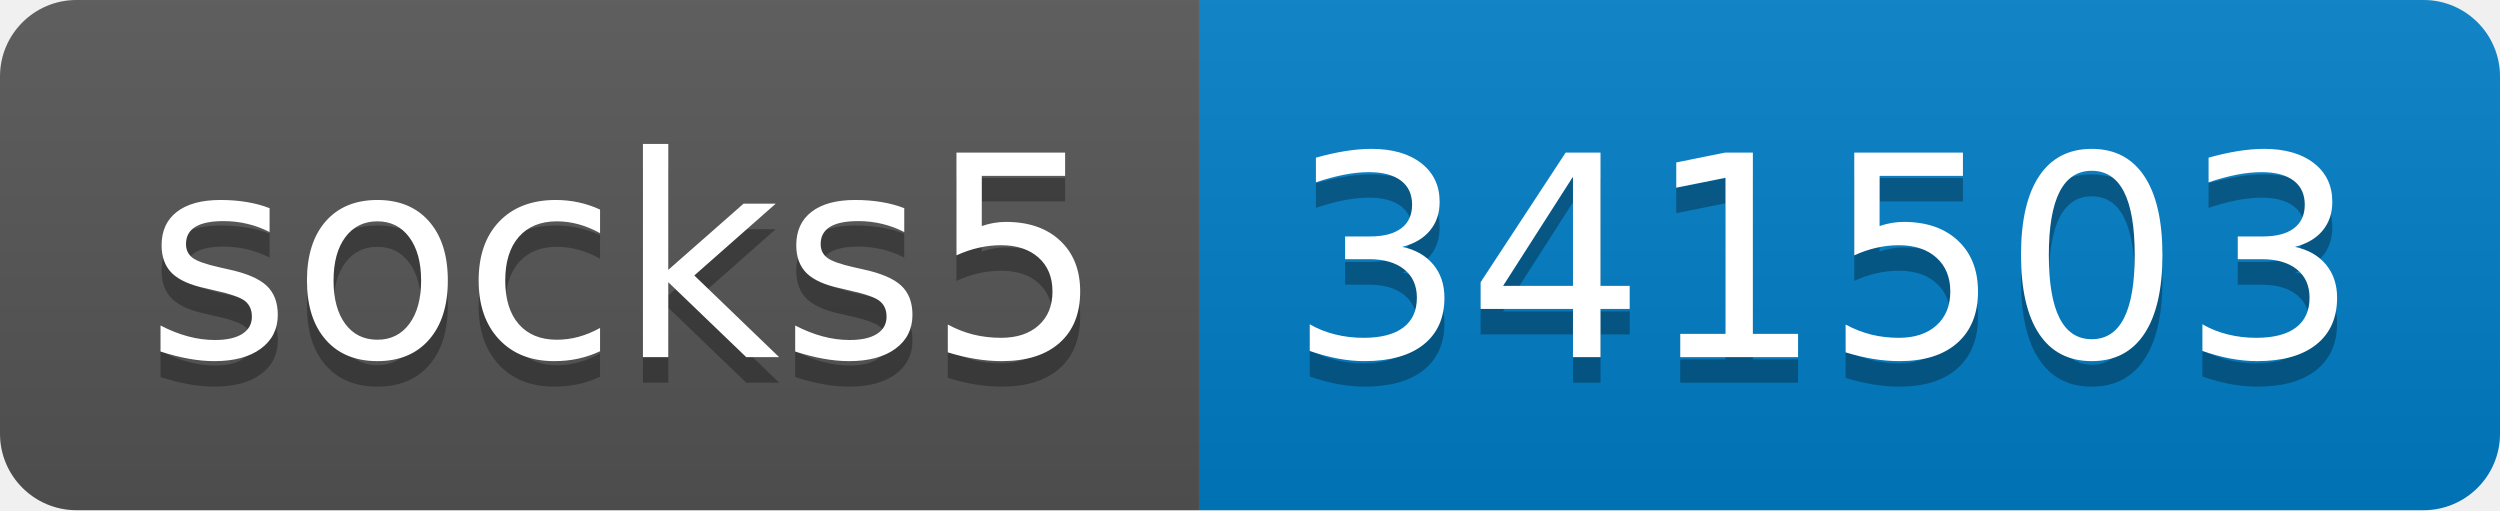
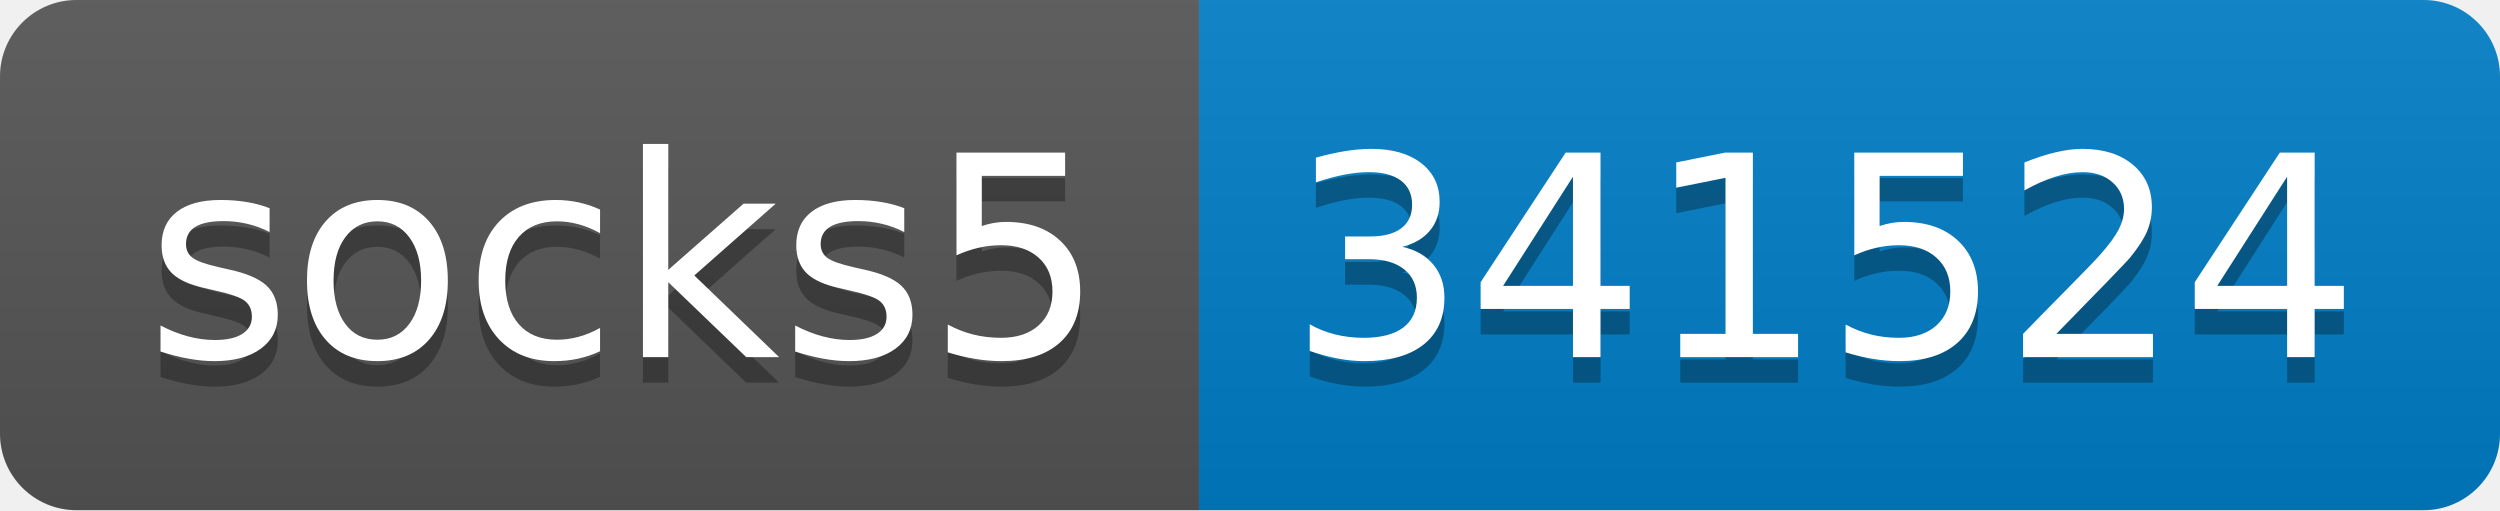
- <svg xmlns="http://www.w3.org/2000/svg" width="98" height="20" role="img" aria-label="socks5: 341503">
+ <svg xmlns="http://www.w3.org/2000/svg" width="98" height="20" role="img" aria-label="socks5: 341524">
  <linearGradient id="s" x2="0" y2="100%">
    <stop offset="0" stop-color="#bbb" stop-opacity=".1" />
    <stop offset="1" stop-opacity=".1" />
  </linearGradient>
  <clipPath id="r">
    <rect width="98" height="20" rx="3" fill="#fff" />
  </clipPath>
  <g clip-path="url(#r)">
    <rect width="47" height="20" fill="#555" />
    <rect x="47" width="51" height="20" fill="#007ec6" />
    <rect width="98" height="20" fill="url(#s)" />
  </g>
  <g fill="#fff" text-anchor="middle" font-family="Verdana,Geneva,DejaVu Sans,sans-serif" text-rendering="geometricPrecision" font-size="110">
    <text aria-hidden="true" x="245" y="150" fill="#010101" fill-opacity=".3" transform="scale(.1)" textLength="370">socks5</text>
    <text x="245" y="140" transform="scale(.1)" fill="#fff" textLength="370">socks5</text>
-     <text aria-hidden="true" x="715" y="150" fill="#010101" fill-opacity=".3" transform="scale(.1)" textLength="410">341503</text>
-     <text x="715" y="140" transform="scale(.1)" fill="#fff" textLength="410">341503</text>
+     <text aria-hidden="true" x="715" y="150" fill="#010101" fill-opacity=".3" transform="scale(.1)" textLength="410">341524</text>
+     <text x="715" y="140" transform="scale(.1)" fill="#fff" textLength="410">341524</text>
  </g>
</svg>
